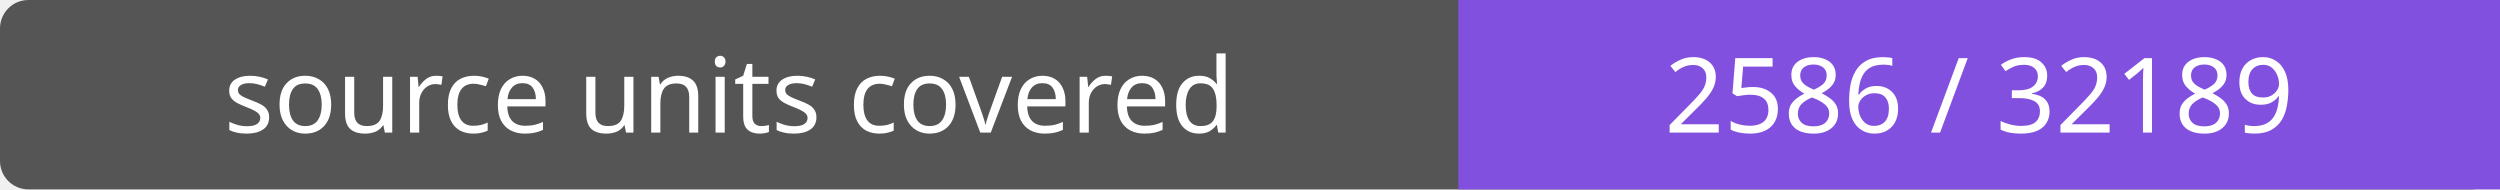
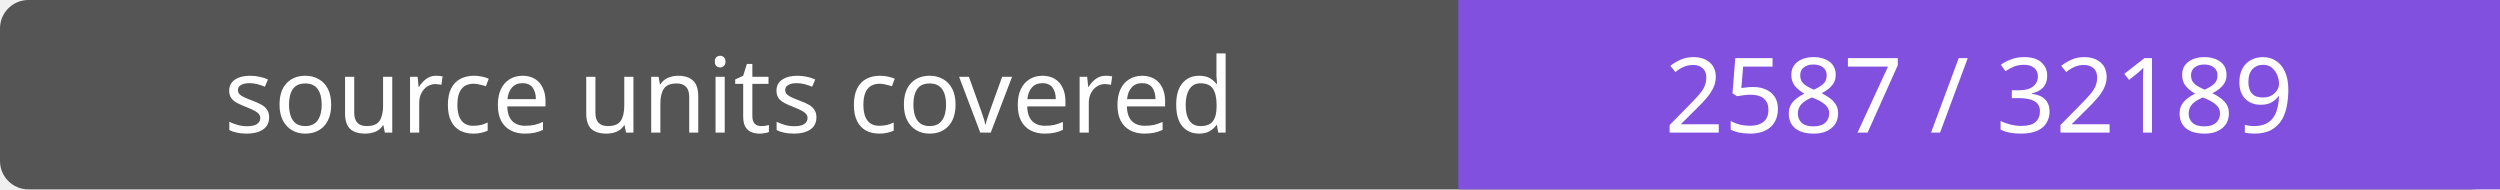
- <svg xmlns="http://www.w3.org/2000/svg" width="264" height="20" role="img" aria-label="source units covered: 2586 / 32189">
+ <svg xmlns="http://www.w3.org/2000/svg" width="264" height="20" role="img" aria-label="source units covered: 2587 / 32189">
  <rect width="264" height="20" rx="3" fill="#555" />
  <path fill="#8250df" d="M154 0h110v20H154z" />
  <g fill="#fff" text-anchor="middle" font-family="Verdana,sans-serif" font-size="11">
    <text x="77.0" y="14">source units covered</text>
-     <text x="209.0" y="14">2586 / 32189</text>
+     <text x="209.0" y="14">2587 / 32189</text>
  </g>
</svg>
